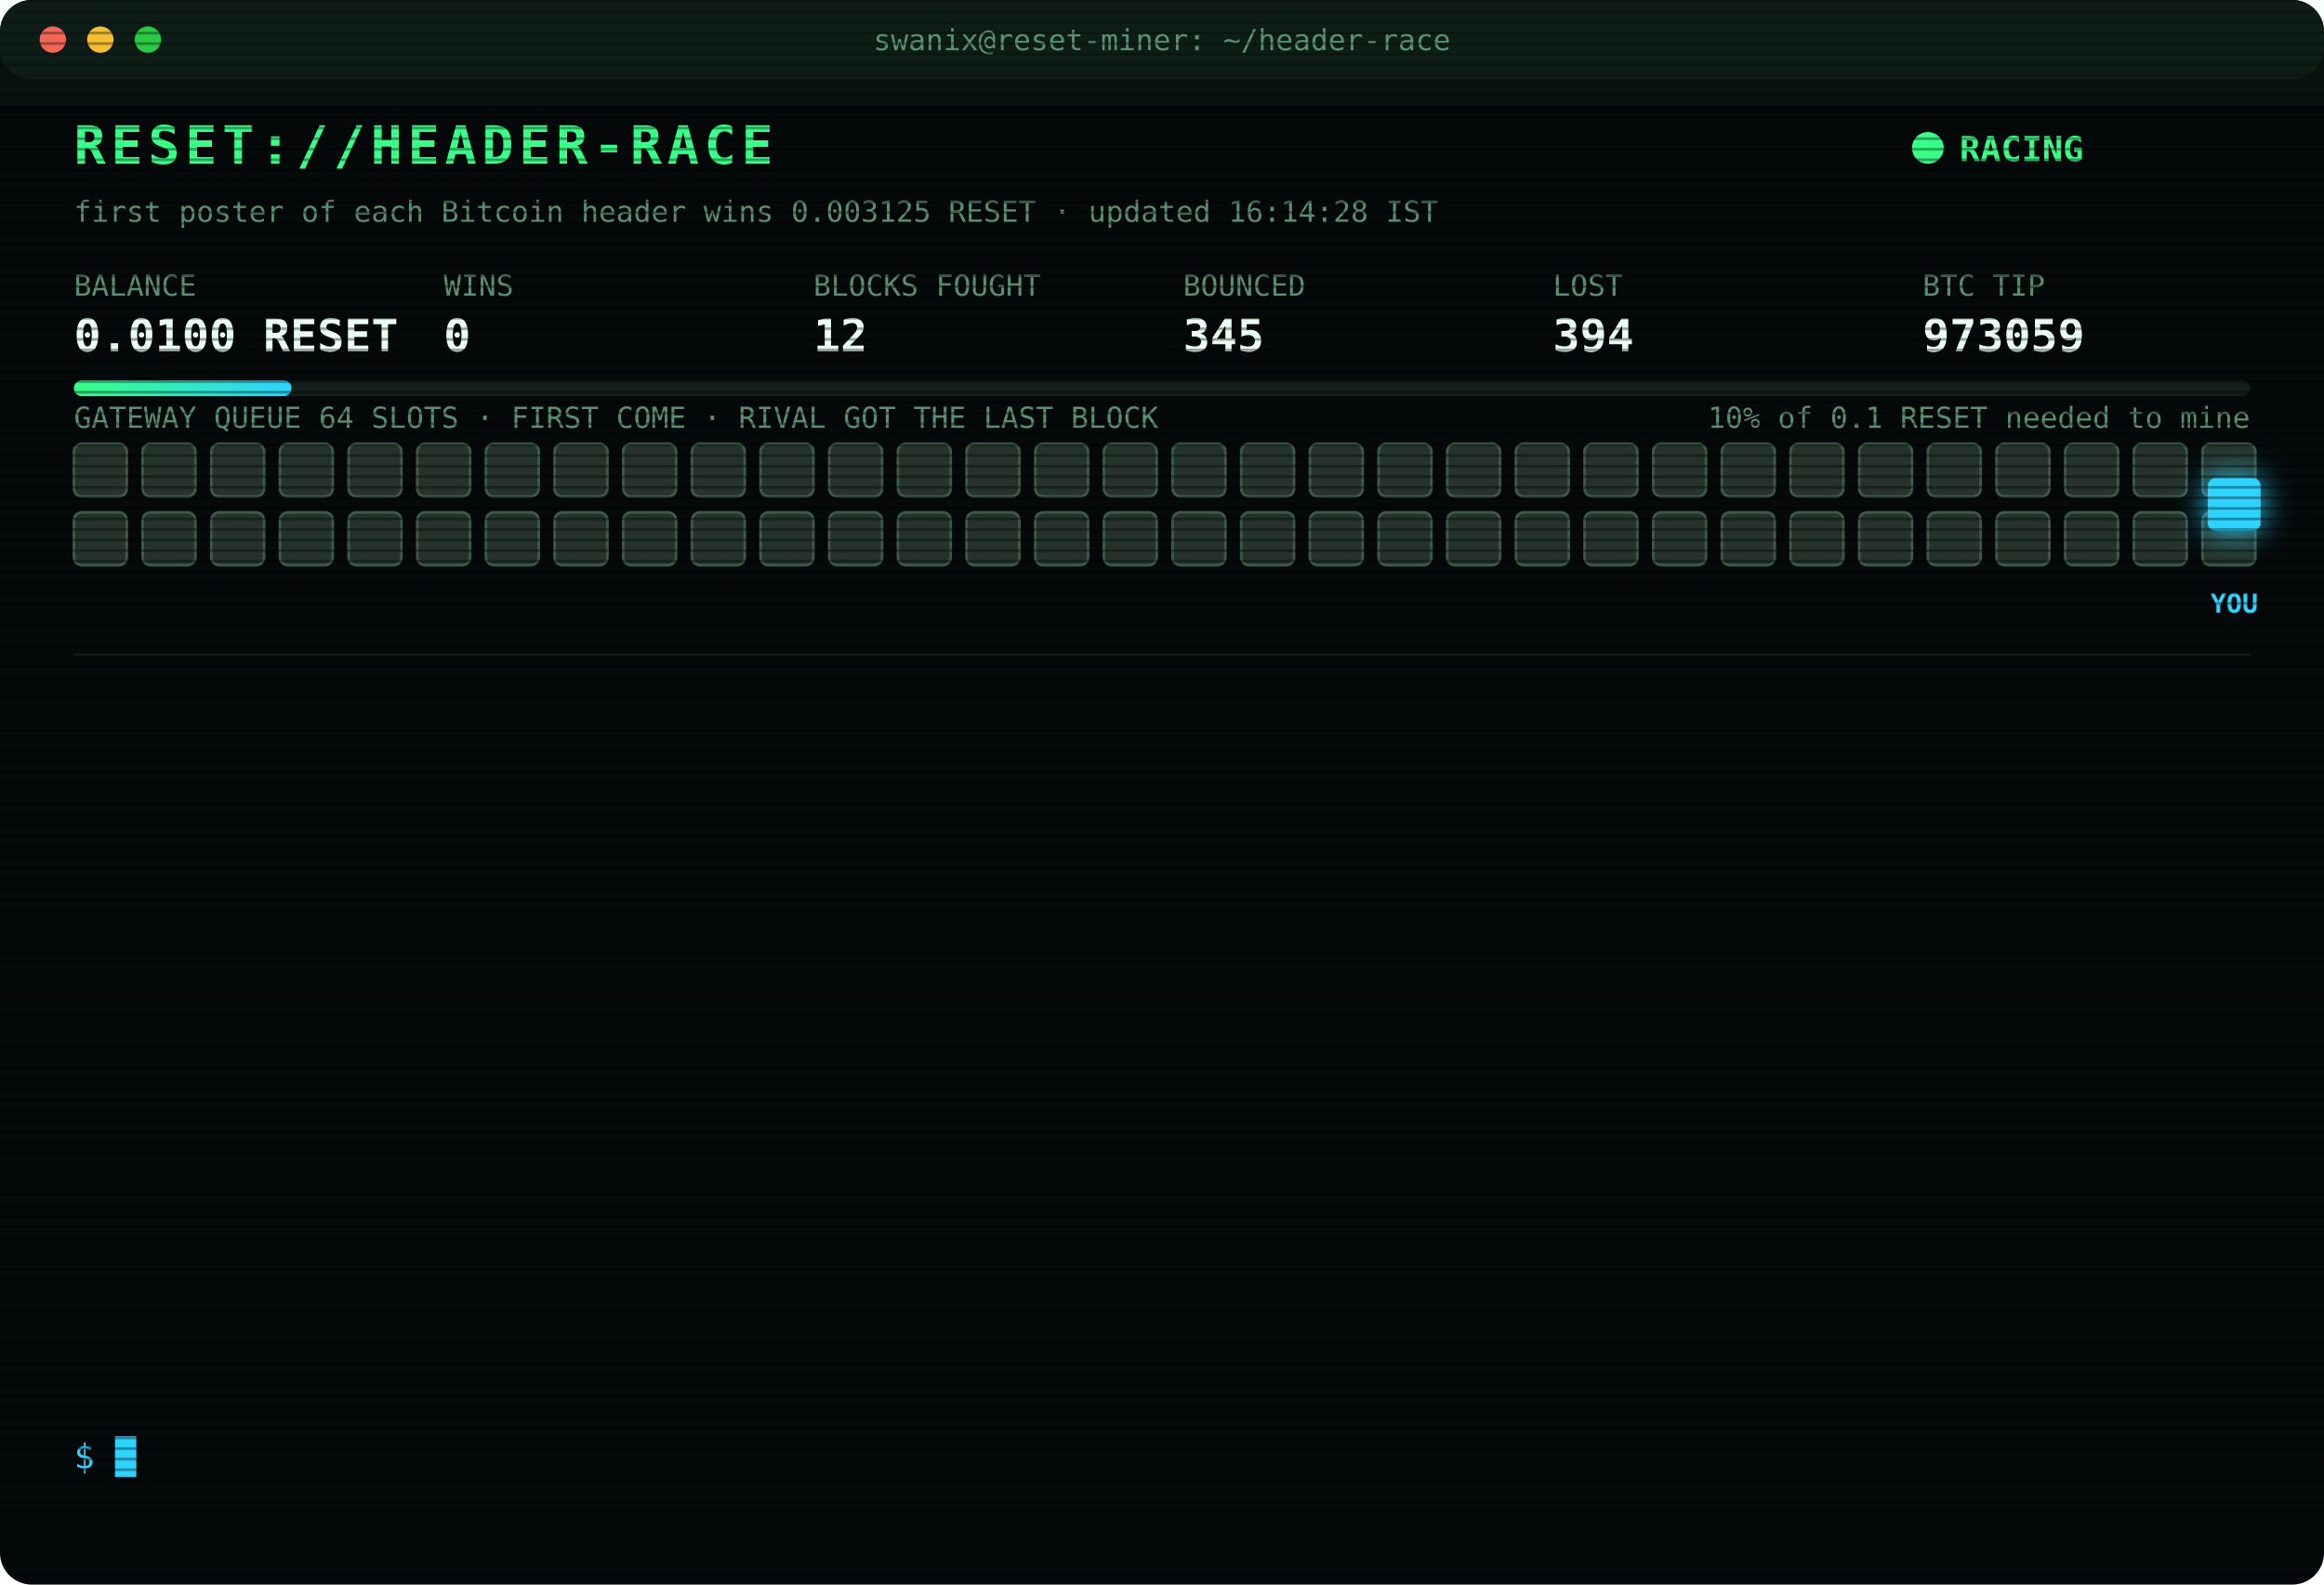
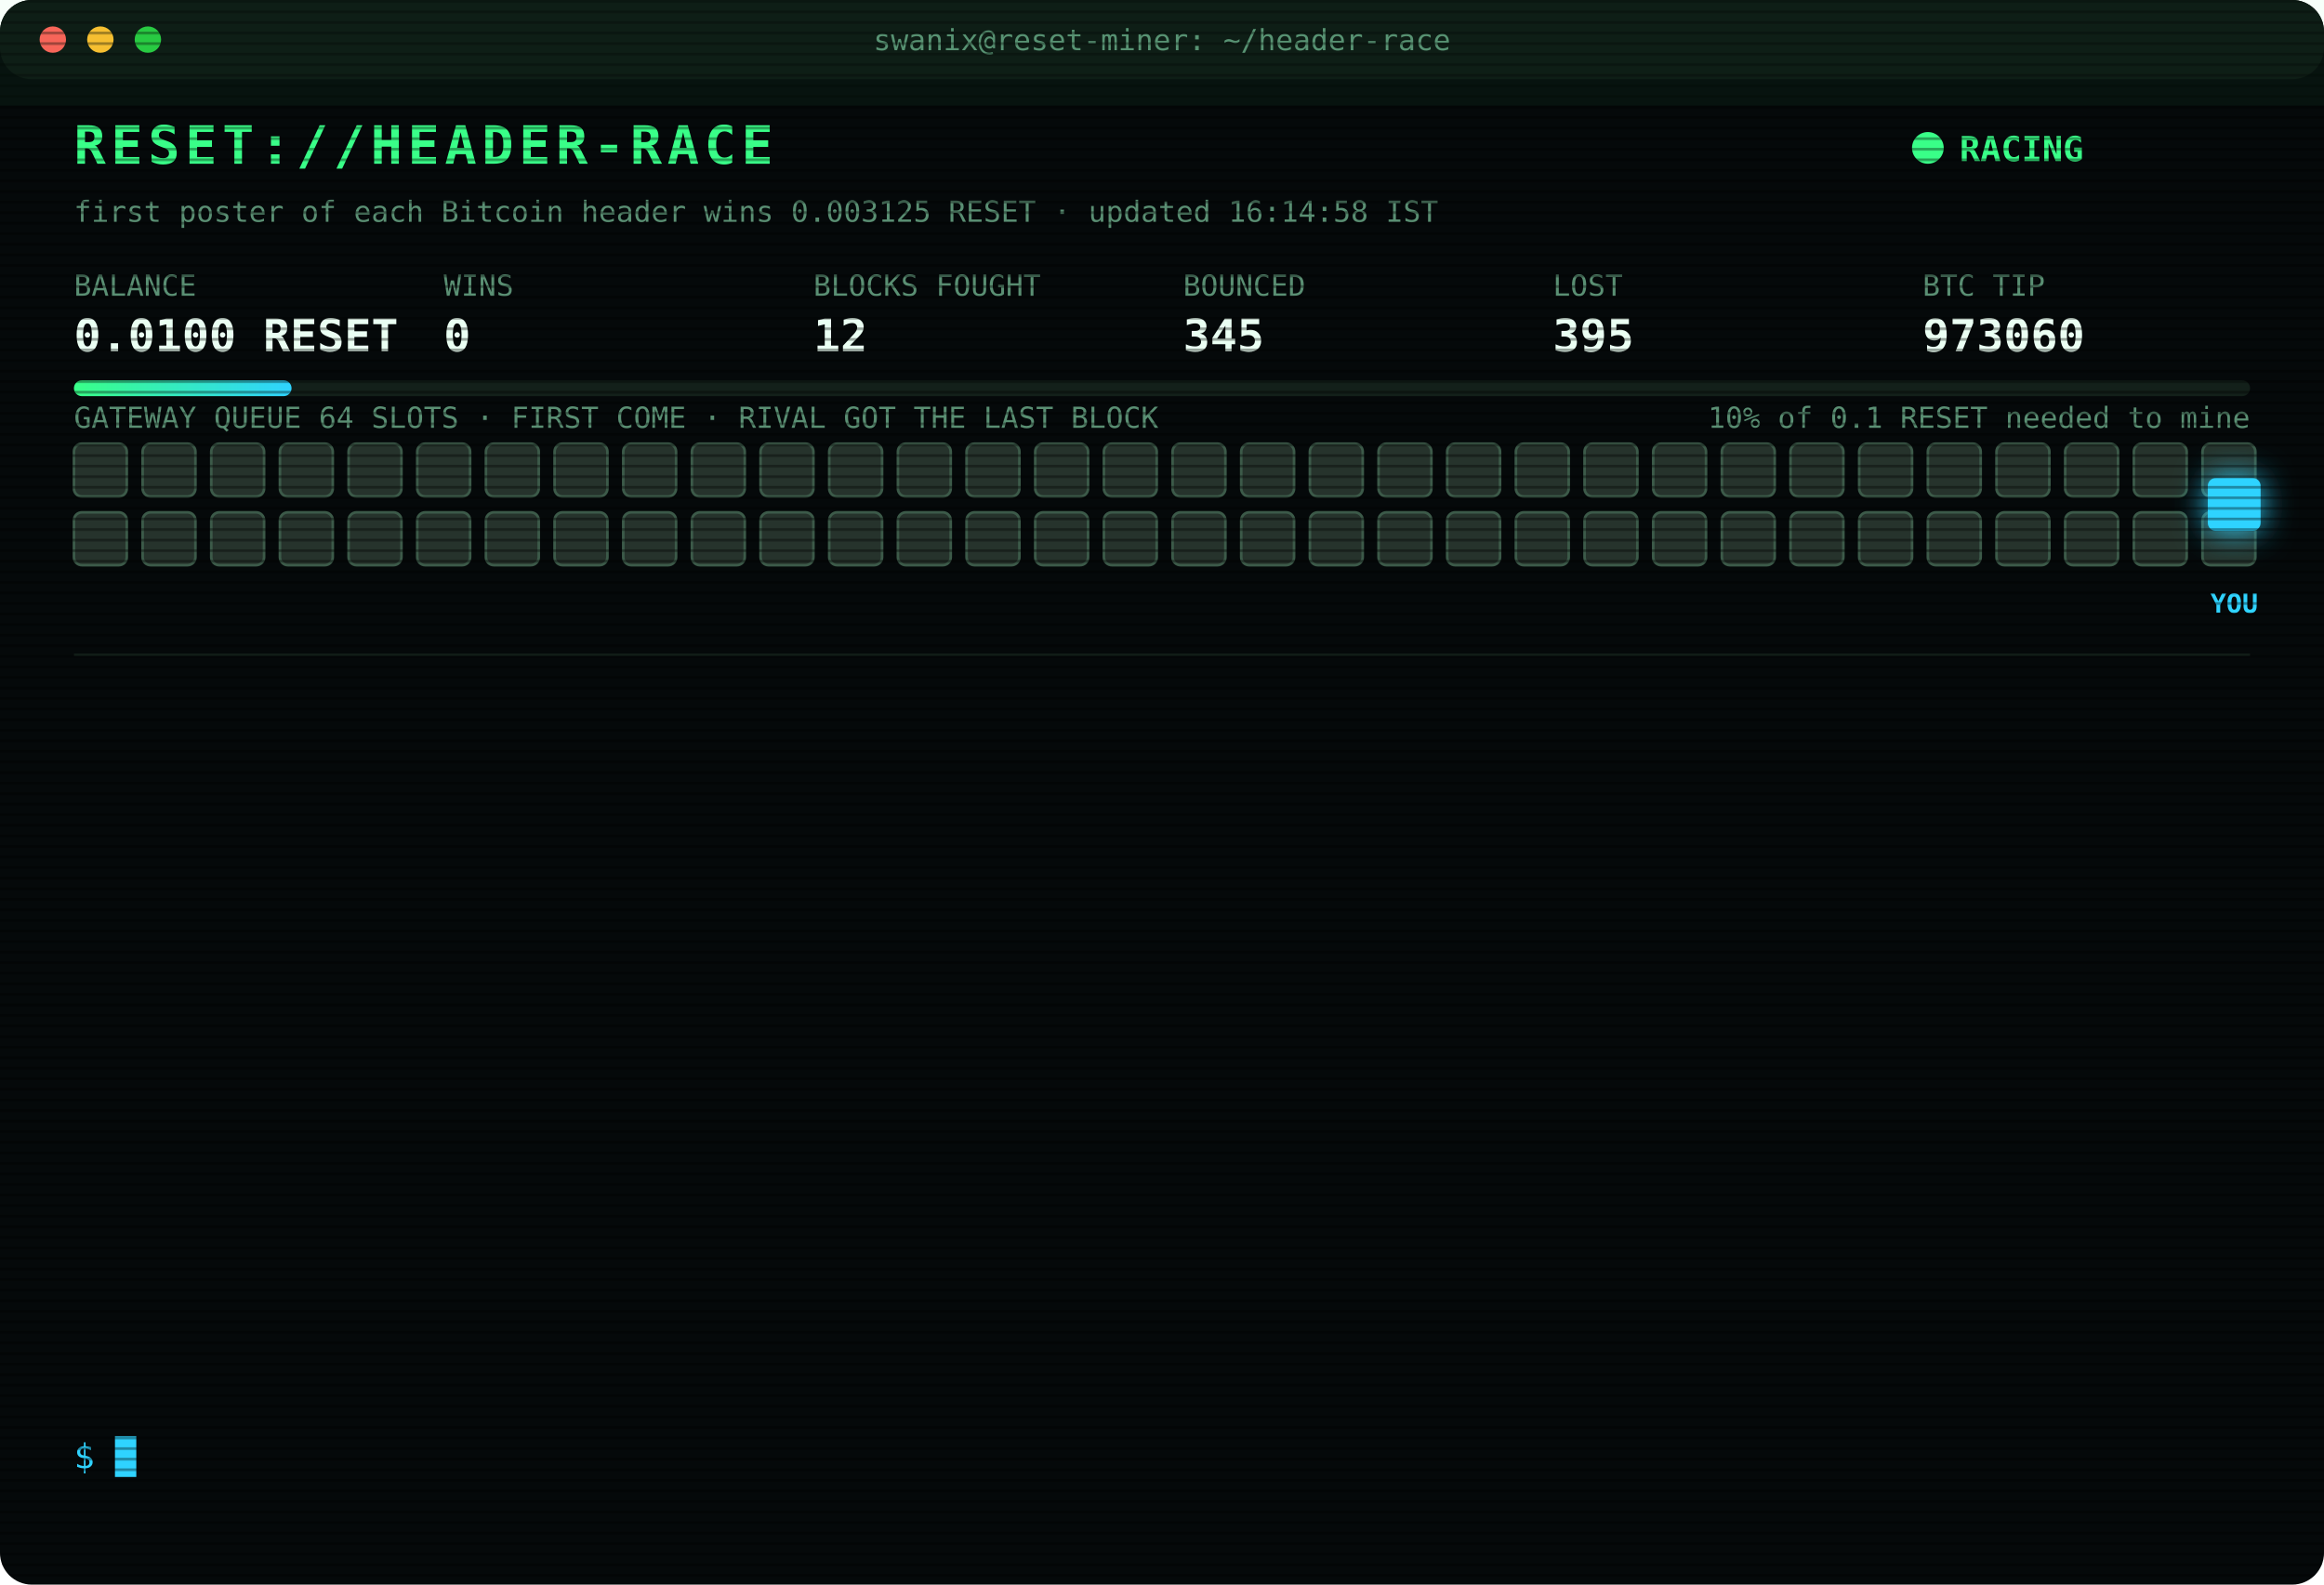
<svg xmlns="http://www.w3.org/2000/svg" width="880" height="600" viewBox="0 0 880 600" font-family="ui-monospace,SFMono-Regular,Menlo,Consolas,monospace">
  <style>
text{font-size:13px;fill:#7CFFB2}
.title{font-size:20px;font-weight:700;fill:#39FF88;letter-spacing:2px;animation:glitch 3s infinite steps(1)}
.sub{fill:#2fd3ff}.k{fill:#5a8f73;font-size:11px}.v{font-size:17px;font-weight:700;fill:#eafff3}
.ts{fill:#3f6b56}.boot{fill:#2fd3ff}.dim{fill:#5a8f73}.bad{fill:#ff4d6d}.warn{fill:#ffd23f}.mag{fill:#ff5cf0}.win{fill:#39FF88;font-weight:700}
.tag{font-size:10px;fill:#2fd3ff;font-weight:700}
.rival{fill:#26332c;stroke:#3c5a49;animation:jam 1.2s infinite alternate}
.idle{fill:#141c18;stroke:#22302a;animation:breathe 4s infinite}
.me{fill:#2fd3ff;filter:drop-shadow(0 0 6px #2fd3ff)}
.hover{animation:nudge 1.1s infinite ease-in-out}.bounce{animation:kick 1.4s infinite}
.ln{opacity:0;animation:in .4s forwards}
.cur{animation:blink 1s infinite steps(1)}
.scan{animation:scan 6s infinite linear}
.led{animation:blink 1.4s infinite}
@keyframes in{from{opacity:0;transform:translateX(-6px)}to{opacity:1;transform:none}}
@keyframes blink{50%{opacity:0}}
@keyframes jam{to{fill:#33463b}}
@keyframes breathe{50%{opacity:.4}}
@keyframes nudge{50%{transform:translateX(-10px)}}
@keyframes kick{0%,100%{transform:none}30%{transform:translateX(-14px)}55%{transform:translateX(10px) translateY(-6px)}}
@keyframes glitch{0%,92%{transform:none}93%{transform:translateX(2px);fill:#ff4d6d}95%{transform:translateX(-2px);fill:#2fd3ff}97%{transform:none}}
@keyframes scan{from{transform:translateY(-40px)}to{transform:translateY(600px)}}
</style>
  <defs>
    <pattern id="sl" width="4" height="4" patternUnits="userSpaceOnUse">
      <rect width="4" height="1" fill="#000" opacity=".35" />
    </pattern>
    <linearGradient id="bar">
      <stop offset="0" stop-color="#39FF88" />
      <stop offset="1" stop-color="#2fd3ff" />
    </linearGradient>
  </defs>
  <rect width="880" height="600" rx="12" fill="#05090a" />
  <rect width="880" height="30" rx="12" fill="#0d1512" />
  <circle cx="20" cy="15" r="5" fill="#ff5f57" />
  <circle cx="38" cy="15" r="5" fill="#febc2e" />
  <circle cx="56" cy="15" r="5" fill="#28c840" />
  <text x="440" y="19" text-anchor="middle" class="k">swanix@reset-miner: ~/header-race</text>
  <text x="28" y="62" class="title">RESET://HEADER-RACE</text>
  <circle class="led" cx="730" cy="56" r="6" fill="#39FF88" />
  <text x="742" y="61" class="win">RACING</text>
-   <text x="28" y="84" class="k">first poster of each Bitcoin header wins 0.003125 RESET · updated 16:14:28 IST</text>
+   <text x="28" y="84" class="k">first poster of each Bitcoin header wins 0.003125 RESET · updated 16:14:58 IST</text>
  <text x="28" y="112" class="k">BALANCE</text>
  <text x="28" y="133" class="v">0.0100 RESET</text>
  <text x="168" y="112" class="k">WINS</text>
  <text x="168" y="133" class="v">0</text>
  <text x="308" y="112" class="k">BLOCKS FOUGHT</text>
  <text x="308" y="133" class="v">12</text>
  <text x="448" y="112" class="k">BOUNCED</text>
  <text x="448" y="133" class="v">345</text>
  <text x="588" y="112" class="k">LOST</text>
-   <text x="588" y="133" class="v">394</text>
+   <text x="588" y="133" class="v">395</text>
  <text x="728" y="112" class="k">BTC TIP</text>
-   <text x="728" y="133" class="v">973059</text>
+   <text x="728" y="133" class="v">973060</text>
  <rect x="28" y="144" width="824" height="6" rx="3" fill="#13201a" />
  <rect x="28" y="144" width="82.4" height="6" rx="3" fill="url(#bar)" />
  <text x="852" y="162" text-anchor="end" class="k">10% of 0.1 RESET needed to mine</text>
  <text x="28" y="162" class="k">GATEWAY QUEUE 64 SLOTS · FIRST COME · RIVAL GOT THE LAST BLOCK</text>
  <rect class="rival" x="28" y="168" width="20" height="20" rx="3" style="animation-delay:0.00s" />
  <rect class="rival" x="54" y="168" width="20" height="20" rx="3" style="animation-delay:0.05s" />
  <rect class="rival" x="80" y="168" width="20" height="20" rx="3" style="animation-delay:0.10s" />
  <rect class="rival" x="106" y="168" width="20" height="20" rx="3" style="animation-delay:0.15s" />
  <rect class="rival" x="132" y="168" width="20" height="20" rx="3" style="animation-delay:0.20s" />
  <rect class="rival" x="158" y="168" width="20" height="20" rx="3" style="animation-delay:0.25s" />
  <rect class="rival" x="184" y="168" width="20" height="20" rx="3" style="animation-delay:0.30s" />
  <rect class="rival" x="210" y="168" width="20" height="20" rx="3" style="animation-delay:0.35s" />
  <rect class="rival" x="236" y="168" width="20" height="20" rx="3" style="animation-delay:0.40s" />
  <rect class="rival" x="262" y="168" width="20" height="20" rx="3" style="animation-delay:0.45s" />
  <rect class="rival" x="288" y="168" width="20" height="20" rx="3" style="animation-delay:0.50s" />
  <rect class="rival" x="314" y="168" width="20" height="20" rx="3" style="animation-delay:0.55s" />
  <rect class="rival" x="340" y="168" width="20" height="20" rx="3" style="animation-delay:0.60s" />
  <rect class="rival" x="366" y="168" width="20" height="20" rx="3" style="animation-delay:0.65s" />
  <rect class="rival" x="392" y="168" width="20" height="20" rx="3" style="animation-delay:0.70s" />
  <rect class="rival" x="418" y="168" width="20" height="20" rx="3" style="animation-delay:0.75s" />
  <rect class="rival" x="444" y="168" width="20" height="20" rx="3" style="animation-delay:0.80s" />
  <rect class="rival" x="470" y="168" width="20" height="20" rx="3" style="animation-delay:0.85s" />
  <rect class="rival" x="496" y="168" width="20" height="20" rx="3" style="animation-delay:0.90s" />
  <rect class="rival" x="522" y="168" width="20" height="20" rx="3" style="animation-delay:0.95s" />
  <rect class="rival" x="548" y="168" width="20" height="20" rx="3" style="animation-delay:1.00s" />
  <rect class="rival" x="574" y="168" width="20" height="20" rx="3" style="animation-delay:1.05s" />
  <rect class="rival" x="600" y="168" width="20" height="20" rx="3" style="animation-delay:1.10s" />
  <rect class="rival" x="626" y="168" width="20" height="20" rx="3" style="animation-delay:1.15s" />
  <rect class="rival" x="652" y="168" width="20" height="20" rx="3" style="animation-delay:1.20s" />
  <rect class="rival" x="678" y="168" width="20" height="20" rx="3" style="animation-delay:1.25s" />
  <rect class="rival" x="704" y="168" width="20" height="20" rx="3" style="animation-delay:1.30s" />
  <rect class="rival" x="730" y="168" width="20" height="20" rx="3" style="animation-delay:1.35s" />
  <rect class="rival" x="756" y="168" width="20" height="20" rx="3" style="animation-delay:1.40s" />
  <rect class="rival" x="782" y="168" width="20" height="20" rx="3" style="animation-delay:1.45s" />
  <rect class="rival" x="808" y="168" width="20" height="20" rx="3" style="animation-delay:1.50s" />
  <rect class="rival" x="834" y="168" width="20" height="20" rx="3" style="animation-delay:1.55s" />
  <rect class="rival" x="28" y="194" width="20" height="20" rx="3" style="animation-delay:1.60s" />
  <rect class="rival" x="54" y="194" width="20" height="20" rx="3" style="animation-delay:1.65s" />
  <rect class="rival" x="80" y="194" width="20" height="20" rx="3" style="animation-delay:1.70s" />
  <rect class="rival" x="106" y="194" width="20" height="20" rx="3" style="animation-delay:1.75s" />
  <rect class="rival" x="132" y="194" width="20" height="20" rx="3" style="animation-delay:1.80s" />
  <rect class="rival" x="158" y="194" width="20" height="20" rx="3" style="animation-delay:1.85s" />
  <rect class="rival" x="184" y="194" width="20" height="20" rx="3" style="animation-delay:1.90s" />
  <rect class="rival" x="210" y="194" width="20" height="20" rx="3" style="animation-delay:1.95s" />
  <rect class="rival" x="236" y="194" width="20" height="20" rx="3" style="animation-delay:2.00s" />
  <rect class="rival" x="262" y="194" width="20" height="20" rx="3" style="animation-delay:2.05s" />
  <rect class="rival" x="288" y="194" width="20" height="20" rx="3" style="animation-delay:2.10s" />
  <rect class="rival" x="314" y="194" width="20" height="20" rx="3" style="animation-delay:2.15s" />
  <rect class="rival" x="340" y="194" width="20" height="20" rx="3" style="animation-delay:2.20s" />
  <rect class="rival" x="366" y="194" width="20" height="20" rx="3" style="animation-delay:2.25s" />
  <rect class="rival" x="392" y="194" width="20" height="20" rx="3" style="animation-delay:2.30s" />
  <rect class="rival" x="418" y="194" width="20" height="20" rx="3" style="animation-delay:2.35s" />
  <rect class="rival" x="444" y="194" width="20" height="20" rx="3" style="animation-delay:2.40s" />
  <rect class="rival" x="470" y="194" width="20" height="20" rx="3" style="animation-delay:2.45s" />
  <rect class="rival" x="496" y="194" width="20" height="20" rx="3" style="animation-delay:2.50s" />
  <rect class="rival" x="522" y="194" width="20" height="20" rx="3" style="animation-delay:2.55s" />
  <rect class="rival" x="548" y="194" width="20" height="20" rx="3" style="animation-delay:2.60s" />
  <rect class="rival" x="574" y="194" width="20" height="20" rx="3" style="animation-delay:2.65s" />
  <rect class="rival" x="600" y="194" width="20" height="20" rx="3" style="animation-delay:2.70s" />
  <rect class="rival" x="626" y="194" width="20" height="20" rx="3" style="animation-delay:2.75s" />
  <rect class="rival" x="652" y="194" width="20" height="20" rx="3" style="animation-delay:2.80s" />
  <rect class="rival" x="678" y="194" width="20" height="20" rx="3" style="animation-delay:2.85s" />
  <rect class="rival" x="704" y="194" width="20" height="20" rx="3" style="animation-delay:2.90s" />
  <rect class="rival" x="730" y="194" width="20" height="20" rx="3" style="animation-delay:2.95s" />
  <rect class="rival" x="756" y="194" width="20" height="20" rx="3" style="animation-delay:3.00s" />
  <rect class="rival" x="782" y="194" width="20" height="20" rx="3" style="animation-delay:3.05s" />
  <rect class="rival" x="808" y="194" width="20" height="20" rx="3" style="animation-delay:3.10s" />
  <rect class="rival" x="834" y="194" width="20" height="20" rx="3" style="animation-delay:3.15s" />
  <g class="hover">
    <rect class="me" x="836" y="181" width="20" height="20" rx="3" />
    <text class="tag" x="846" y="232" text-anchor="middle">YOU</text>
  </g>
  <line x1="28" x2="852" y1="248" y2="248" stroke="#13201a" />
  <g class="ln" style="animation-delay:0.40s">
-     <text x="28" y="270" class="ts">14:37:48</text>
-     <text x="104" y="270" class="bad">[LOST] #973048 taken by a rival miner</text>
+     <text x="28" y="270" class="ts">14:42:02</text>
+     <text x="104" y="270" class="bad">[LOST] #973049 taken by a rival miner</text>
  </g>
  <g class="ln" style="animation-delay:0.65s">
-     <text x="28" y="292" class="ts">14:42:02</text>
-     <text x="104" y="292" class="bad">[LOST] #973049 taken by a rival miner</text>
+     <text x="28" y="292" class="ts">14:52:34</text>
+     <text x="104" y="292" class="bad">[LOST] #973050 taken by a rival miner</text>
  </g>
  <g class="ln" style="animation-delay:0.90s">
-     <text x="28" y="314" class="ts">14:52:34</text>
-     <text x="104" y="314" class="bad">[LOST] #973050 taken by a rival miner</text>
+     <text x="28" y="314" class="ts">15:03:28</text>
+     <text x="104" y="314" class="bad">[LOST] #973051 taken by a rival miner</text>
  </g>
  <g class="ln" style="animation-delay:1.15s">
-     <text x="28" y="336" class="ts">15:03:28</text>
-     <text x="104" y="336" class="bad">[LOST] #973051 taken by a rival miner</text>
+     <text x="28" y="336" class="ts">15:08:00</text>
+     <text x="104" y="336" class="bad">[LOST] #973052 taken by a rival miner</text>
  </g>
  <g class="ln" style="animation-delay:1.40s">
-     <text x="28" y="358" class="ts">15:08:00</text>
-     <text x="104" y="358" class="bad">[LOST] #973052 taken by a rival miner</text>
+     <text x="28" y="358" class="ts">15:19:30</text>
+     <text x="104" y="358" class="bad">[LOST] #973053 taken by a rival miner</text>
  </g>
  <g class="ln" style="animation-delay:1.65s">
-     <text x="28" y="380" class="ts">15:19:30</text>
-     <text x="104" y="380" class="bad">[LOST] #973053 taken by a rival miner</text>
+     <text x="28" y="380" class="ts">15:21:28</text>
+     <text x="104" y="380" class="bad">[LOST] #973054 taken by a rival miner</text>
  </g>
  <g class="ln" style="animation-delay:1.90s">
-     <text x="28" y="402" class="ts">15:21:28</text>
-     <text x="104" y="402" class="bad">[LOST] #973054 taken by a rival miner</text>
+     <text x="28" y="402" class="ts">15:23:02</text>
+     <text x="104" y="402" class="bad">[LOST] #973055 taken by a rival miner</text>
  </g>
  <g class="ln" style="animation-delay:2.15s">
-     <text x="28" y="424" class="ts">15:23:02</text>
-     <text x="104" y="424" class="bad">[LOST] #973055 taken by a rival miner</text>
+     <text x="28" y="424" class="ts">15:53:29</text>
+     <text x="104" y="424" class="bad">[LOST] #973057 taken by a rival miner</text>
  </g>
  <g class="ln" style="animation-delay:2.40s">
-     <text x="28" y="446" class="ts">15:53:29</text>
-     <text x="104" y="446" class="bad">[LOST] #973057 taken by a rival miner</text>
+     <text x="28" y="446" class="ts">15:53:33</text>
+     <text x="104" y="446" class="warn">[QUEUE FULL] #973058 bounced 64/64 · retry 1.7s · 995ms</text>
  </g>
  <g class="ln" style="animation-delay:2.65s">
-     <text x="28" y="468" class="ts">15:53:33</text>
-     <text x="104" y="468" class="warn">[QUEUE FULL] #973058 bounced 64/64 · retry 1.7s · 995ms</text>
+     <text x="28" y="468" class="ts">15:53:39</text>
+     <text x="104" y="468" class="mag">[??] #973058 sent, no receipt · may have landed</text>
  </g>
  <g class="ln" style="animation-delay:2.90s">
    <text x="28" y="490" class="ts">15:53:39</text>
-     <text x="104" y="490" class="mag">[??] #973058 sent, no receipt · may have landed</text>
+     <text x="104" y="490" class="bad">[LOST] #973058 taken by a rival miner</text>
  </g>
  <g class="ln" style="animation-delay:3.15s">
-     <text x="28" y="512" class="ts">15:53:39</text>
-     <text x="104" y="512" class="bad">[LOST] #973058 taken by a rival miner</text>
+     <text x="28" y="512" class="ts">16:14:28</text>
+     <text x="104" y="512" class="bad">[LOST] #973059 taken by a rival miner</text>
  </g>
  <g class="ln" style="animation-delay:3.40s">
-     <text x="28" y="534" class="ts">16:14:28</text>
-     <text x="104" y="534" class="bad">[LOST] #973059 taken by a rival miner</text>
+     <text x="28" y="534" class="ts">16:14:58</text>
+     <text x="104" y="534" class="bad">[LOST] #973060 taken by a rival miner</text>
  </g>
  <text x="28" y="556" class="sub">$ <tspan class="cur">█</tspan>
  </text>
  <rect width="880" height="600" rx="12" fill="url(#sl)" pointer-events="none" />
  <rect class="scan" width="880" height="40" fill="#39FF88" opacity=".04" />
</svg>
